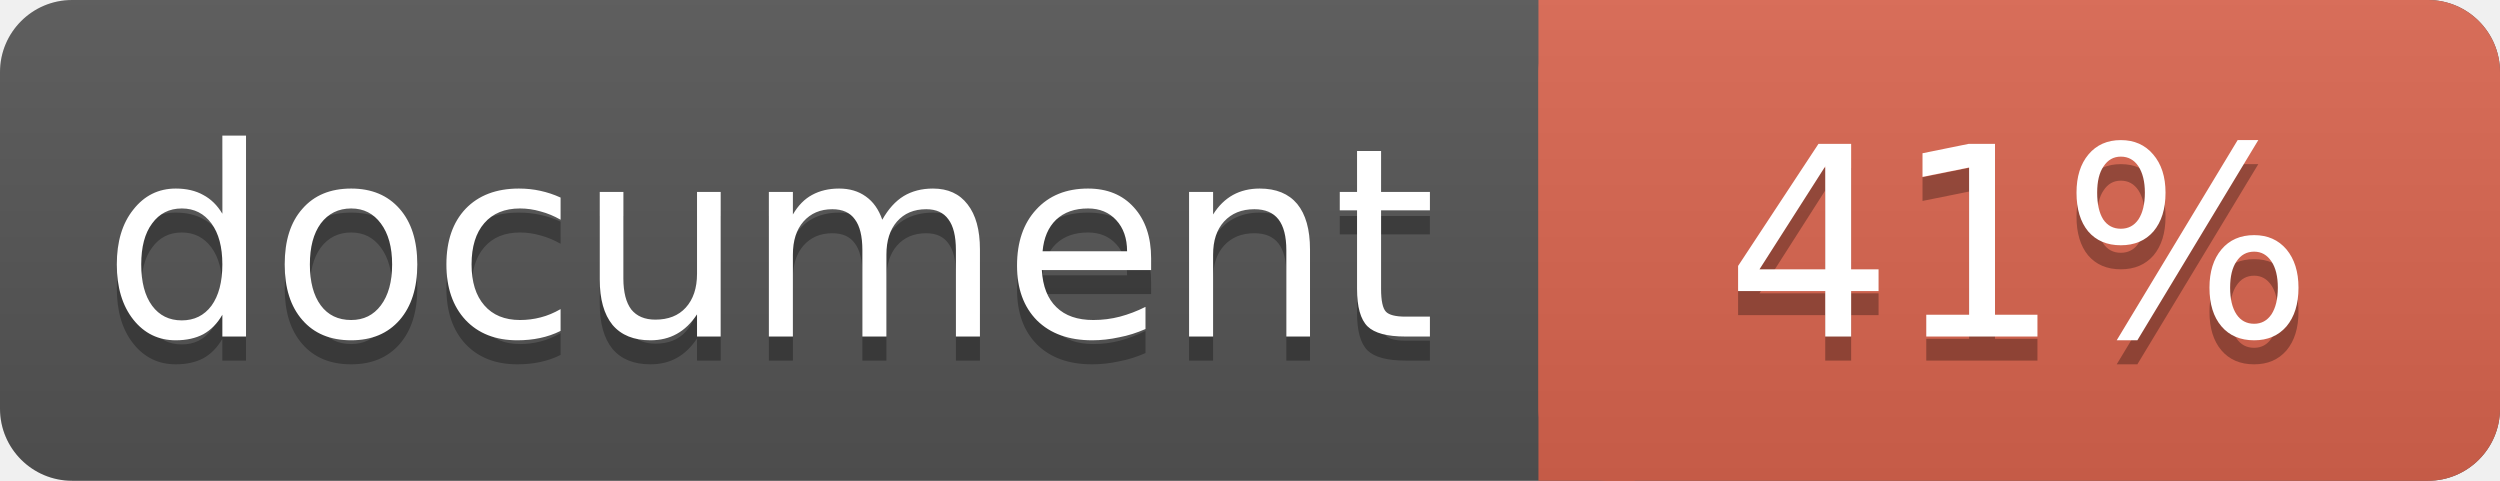
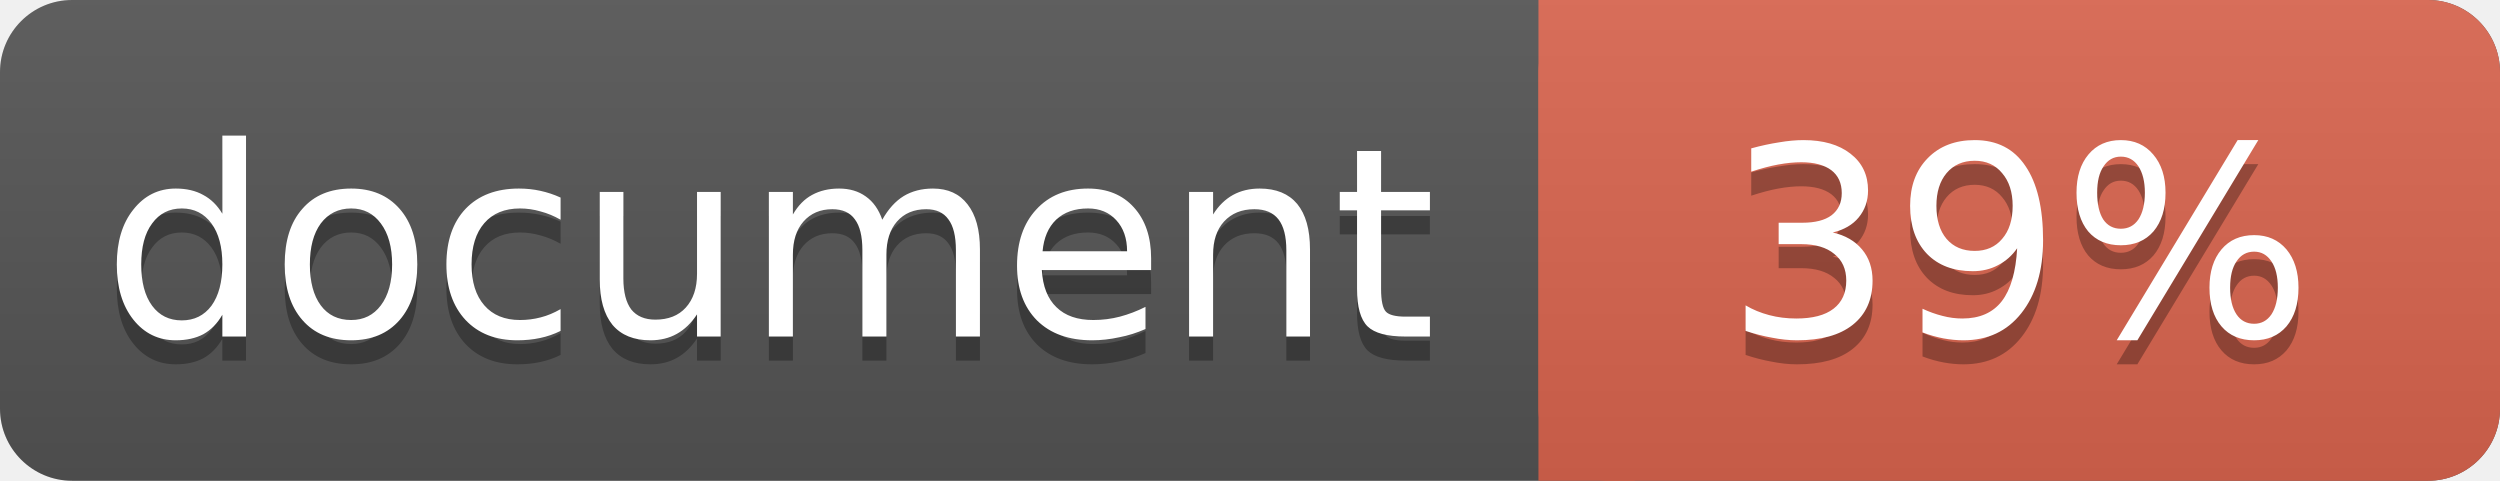
<svg xmlns="http://www.w3.org/2000/svg" width="104" height="20">
  <linearGradient id="a" x2="0" y2="100%">
    <stop offset="0" stop-color="#bbb" stop-opacity=".1" />
    <stop offset="1" stop-opacity=".1" />
  </linearGradient>
  <rect rx="3" width="104" height="20" fill="#555" />
  <rect rx="3" x="64" width="40" height="20" fill="#db654f" />
  <path fill="#db654f" d="M64 0h4v20h-4z" />
  <rect rx="3" width="104" height="20" fill="url(#a)" />
  <g fill="#fff" text-anchor="middle" font-family="DejaVu Sans,Verdana,Geneva,sans-serif" font-size="11">
    <text x="32" y="15" fill="#010101" fill-opacity=".3">document</text>
    <text x="32" y="14">document</text>
-     <text x="84" y="15" fill="#010101" fill-opacity=".3">41%</text>
-     <text x="84" y="14">41%</text>
+     <text x="84" y="15" fill="#010101" fill-opacity=".3">39%</text>
+     <text x="84" y="14">39%</text>
  </g>
</svg>
